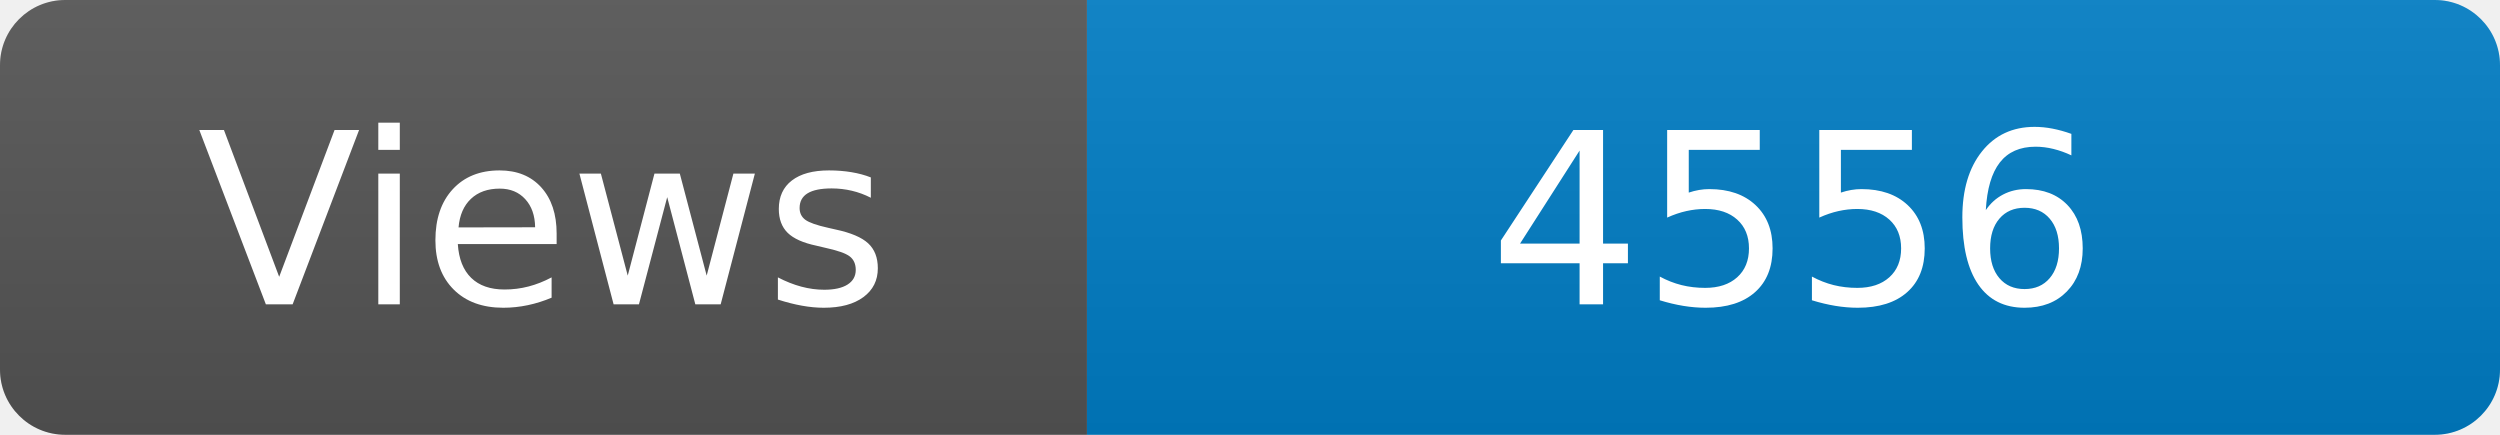
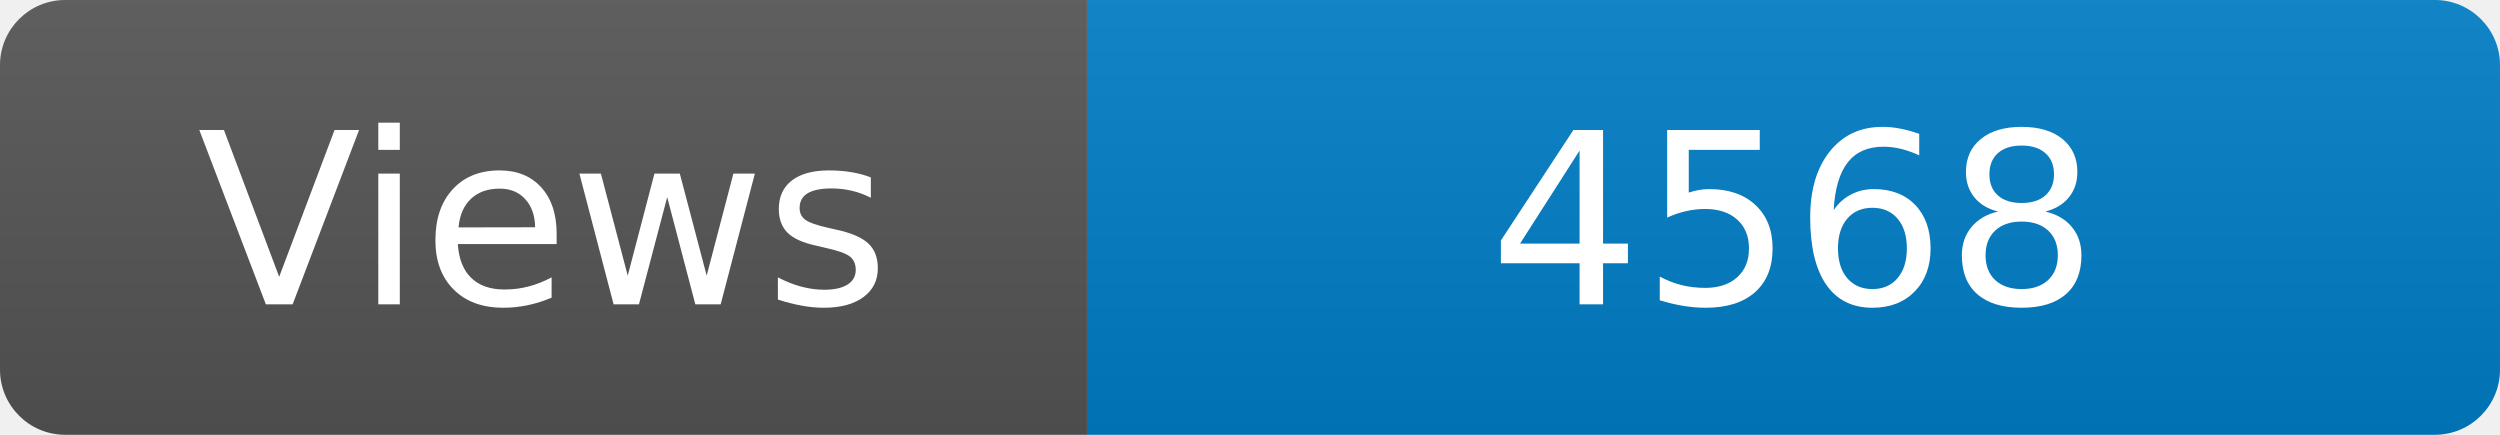
<svg xmlns="http://www.w3.org/2000/svg" width="115" height="20" role="img" aria-label="Maintained?: yes">
  <linearGradient id="s" x2="0" y2="100%">
    <stop offset="0" stop-color="#bbb" stop-opacity=".1" />
    <stop offset="1" stop-opacity=".1" />
  </linearGradient>
  <clipPath id="r">
    <rect width="115" height="20" rx="3" fill="#fff" />
  </clipPath>
  <g clip-path="url(#r)">
    <rect width="50" height="20" fill="#555" />
    <rect x="50" width="160" height="20" fill="#007ec6" />
    <rect width="115" height="20" fill="url(#s)" />
  </g>
  <g fill="#fff" text-anchor="middle" font-family="Verdana,Geneva,DejaVu Sans,sans-serif" font-size="110">
    <text x="250" y="140" transform="scale(.1)" fill="#fff">Views</text>
-     <text x="825" y="140" transform="scale(.1)" fill="#fff">4556</text>
+     <text x="825" y="140" transform="scale(.1)" fill="#fff">4568</text>
  </g>
</svg>
